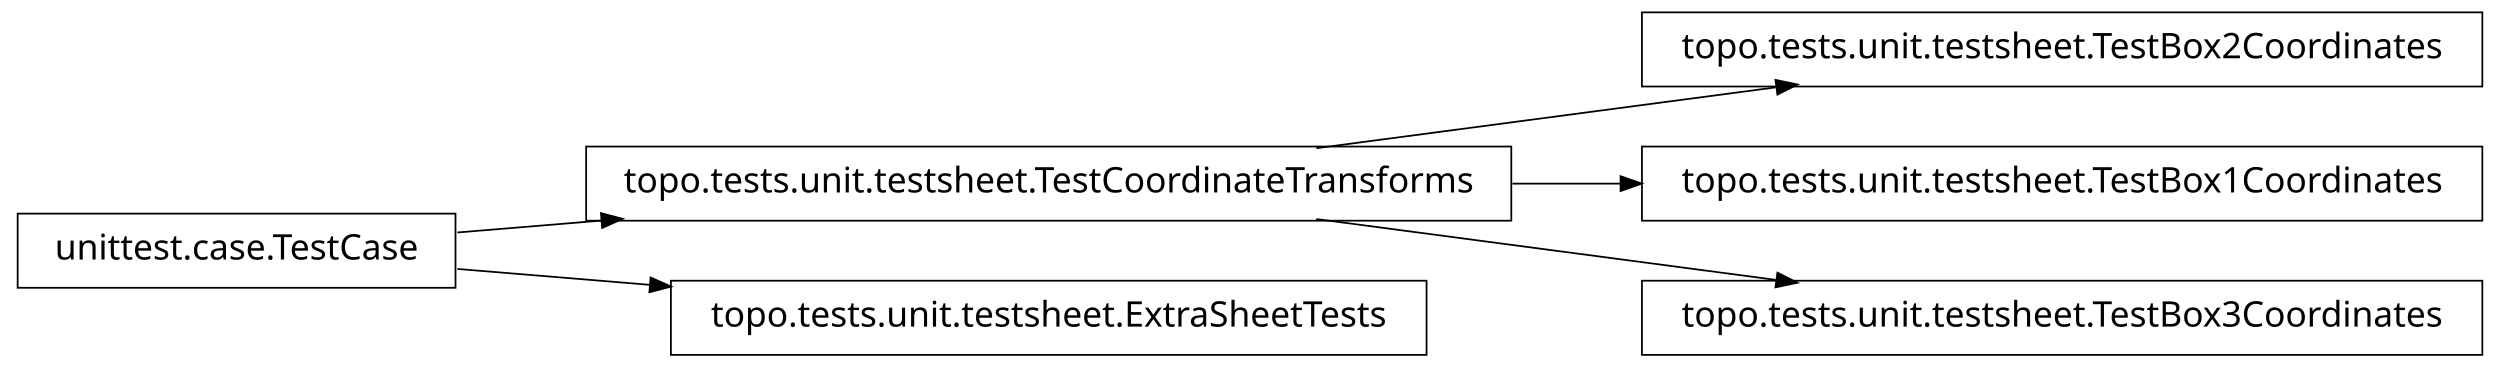
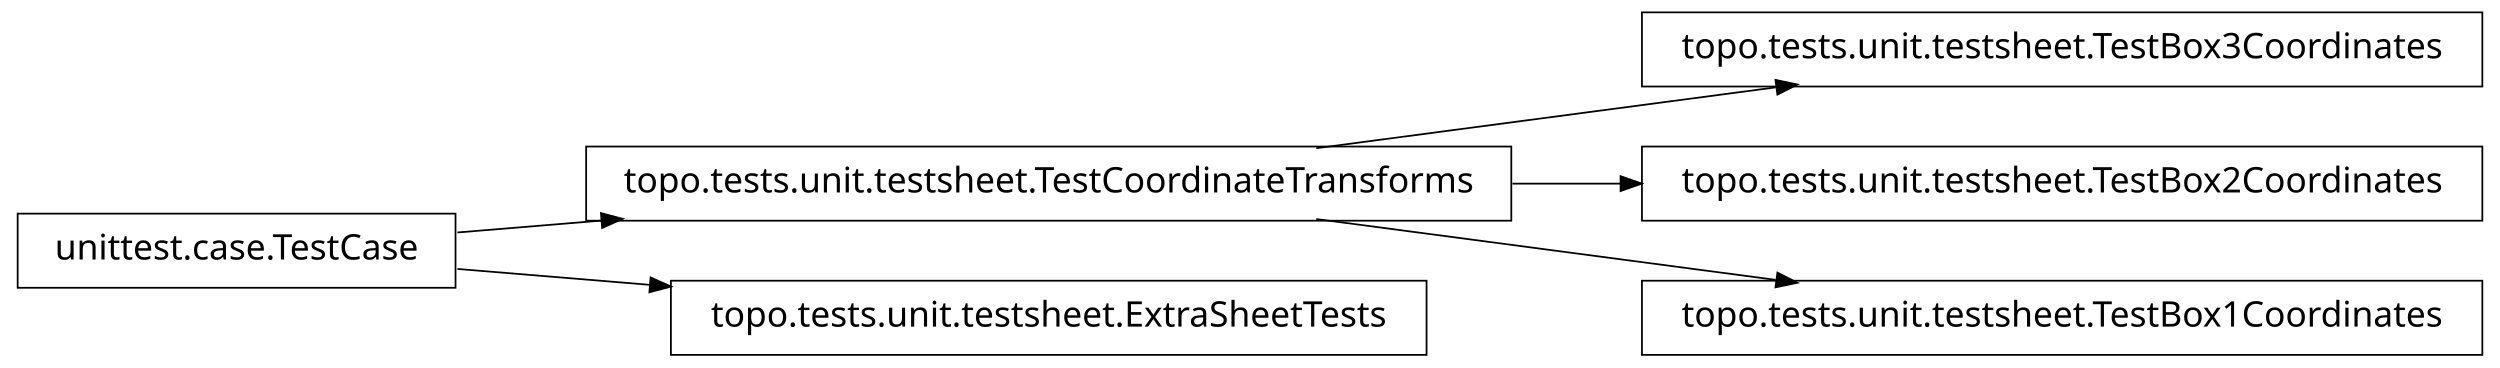
<svg xmlns="http://www.w3.org/2000/svg" width="708pt" height="104pt" viewBox="0.00 0.00 708.00 104.00">
  <g id="graph1" class="graph" transform="scale(1 1) rotate(0) translate(4 100)">
    <polygon fill="white" stroke="white" points="-4,5 -4,-100 705,-100 705,5 -4,5" />
    <g id="node1" class="node">
      <polygon fill="none" stroke="black" stroke-width="0.5" points="699,-96.5 461,-96.5 461,-75.5 699,-75.5 699,-96.5" />
-       <text text-anchor="middle" x="580" y="-83.5" font-family="Vera" font-size="10.00">topo.tests.unit.testsheet.TestBox2Coordinates</text>
+       <text text-anchor="middle" x="580" y="-83.5" font-family="Vera" font-size="10.00">topo.tests.unit.testsheet.TestBox3Coordinates</text>
    </g>
    <g id="node2" class="node">
      <polygon fill="none" stroke="black" stroke-width="0.5" points="424,-58.5 162,-58.5 162,-37.5 424,-37.5 424,-58.5" />
      <text text-anchor="middle" x="293" y="-45.5" font-family="Vera" font-size="10.00">topo.tests.unit.testsheet.TestCoordinateTransforms</text>
    </g>
    <g id="edge2" class="edge">
      <path fill="none" stroke="black" stroke-width="0.5" d="M368.781,-58.034C408.834,-63.337 458.018,-69.849 498.845,-75.255" />
      <polygon fill="black" stroke="black" points="499.106,-77.054 504.292,-75.976 499.565,-73.585 499.106,-77.054" />
    </g>
-     <g id="node8" class="node">
+     <g id="node6" class="node">
      <polygon fill="none" stroke="black" stroke-width="0.5" points="699,-58.5 461,-58.5 461,-37.5 699,-37.5 699,-58.5" />
-       <text text-anchor="middle" x="580" y="-45.5" font-family="Vera" font-size="10.00">topo.tests.unit.testsheet.TestBox1Coordinates</text>
+       <text text-anchor="middle" x="580" y="-45.5" font-family="Vera" font-size="10.00">topo.tests.unit.testsheet.TestBox2Coordinates</text>
    </g>
-     <g id="edge8" class="edge">
+     <g id="edge6" class="edge">
      <path fill="none" stroke="black" stroke-width="0.5" d="M424.321,-48C434.595,-48 444.954,-48 455.183,-48" />
      <polygon fill="black" stroke="black" points="455.193,-49.75 460.193,-48 455.193,-46.25 455.193,-49.75" />
    </g>
-     <g id="node10" class="node">
+     <g id="node8" class="node">
      <polygon fill="none" stroke="black" stroke-width="0.5" points="699,-20.5 461,-20.5 461,0.5 699,0.5 699,-20.5" />
-       <text text-anchor="middle" x="580" y="-7.5" font-family="Vera" font-size="10.00">topo.tests.unit.testsheet.TestBox3Coordinates</text>
+       <text text-anchor="middle" x="580" y="-7.5" font-family="Vera" font-size="10.00">topo.tests.unit.testsheet.TestBox1Coordinates</text>
    </g>
-     <g id="edge10" class="edge">
+     <g id="edge8" class="edge">
      <path fill="none" stroke="black" stroke-width="0.5" d="M368.781,-37.966C408.834,-32.663 458.018,-26.151 498.845,-20.745" />
      <polygon fill="black" stroke="black" points="499.565,-22.415 504.292,-20.024 499.106,-18.946 499.565,-22.415" />
    </g>
    <g id="node4" class="node">
      <polygon fill="none" stroke="black" stroke-width="0.5" points="125,-39.5 1,-39.5 1,-18.5 125,-18.5 125,-39.5" />
      <text text-anchor="middle" x="63" y="-26.5" font-family="Vera" font-size="10.00">unittest.case.TestCase</text>
    </g>
    <g id="edge4" class="edge">
      <path fill="none" stroke="black" stroke-width="0.5" d="M125.545,-34.167C138.34,-35.224 152.237,-36.372 166.372,-37.539" />
      <polygon fill="black" stroke="black" points="166.461,-39.303 171.588,-37.97 166.75,-35.815 166.461,-39.303" />
    </g>
-     <g id="node6" class="node">
+     <g id="node10" class="node">
      <polygon fill="none" stroke="black" stroke-width="0.5" points="400,-20.5 186,-20.5 186,0.5 400,0.5 400,-20.5" />
      <text text-anchor="middle" x="293" y="-7.5" font-family="Vera" font-size="10.00">topo.tests.unit.testsheet.ExtraSheetTests</text>
    </g>
-     <g id="edge6" class="edge">
+     <g id="edge10" class="edge">
      <path fill="none" stroke="black" stroke-width="0.5" d="M125.545,-23.833C142.446,-22.437 161.271,-20.882 180.024,-19.333" />
      <polygon fill="black" stroke="black" points="180.471,-21.052 185.31,-18.896 180.183,-17.564 180.471,-21.052" />
    </g>
  </g>
</svg>
